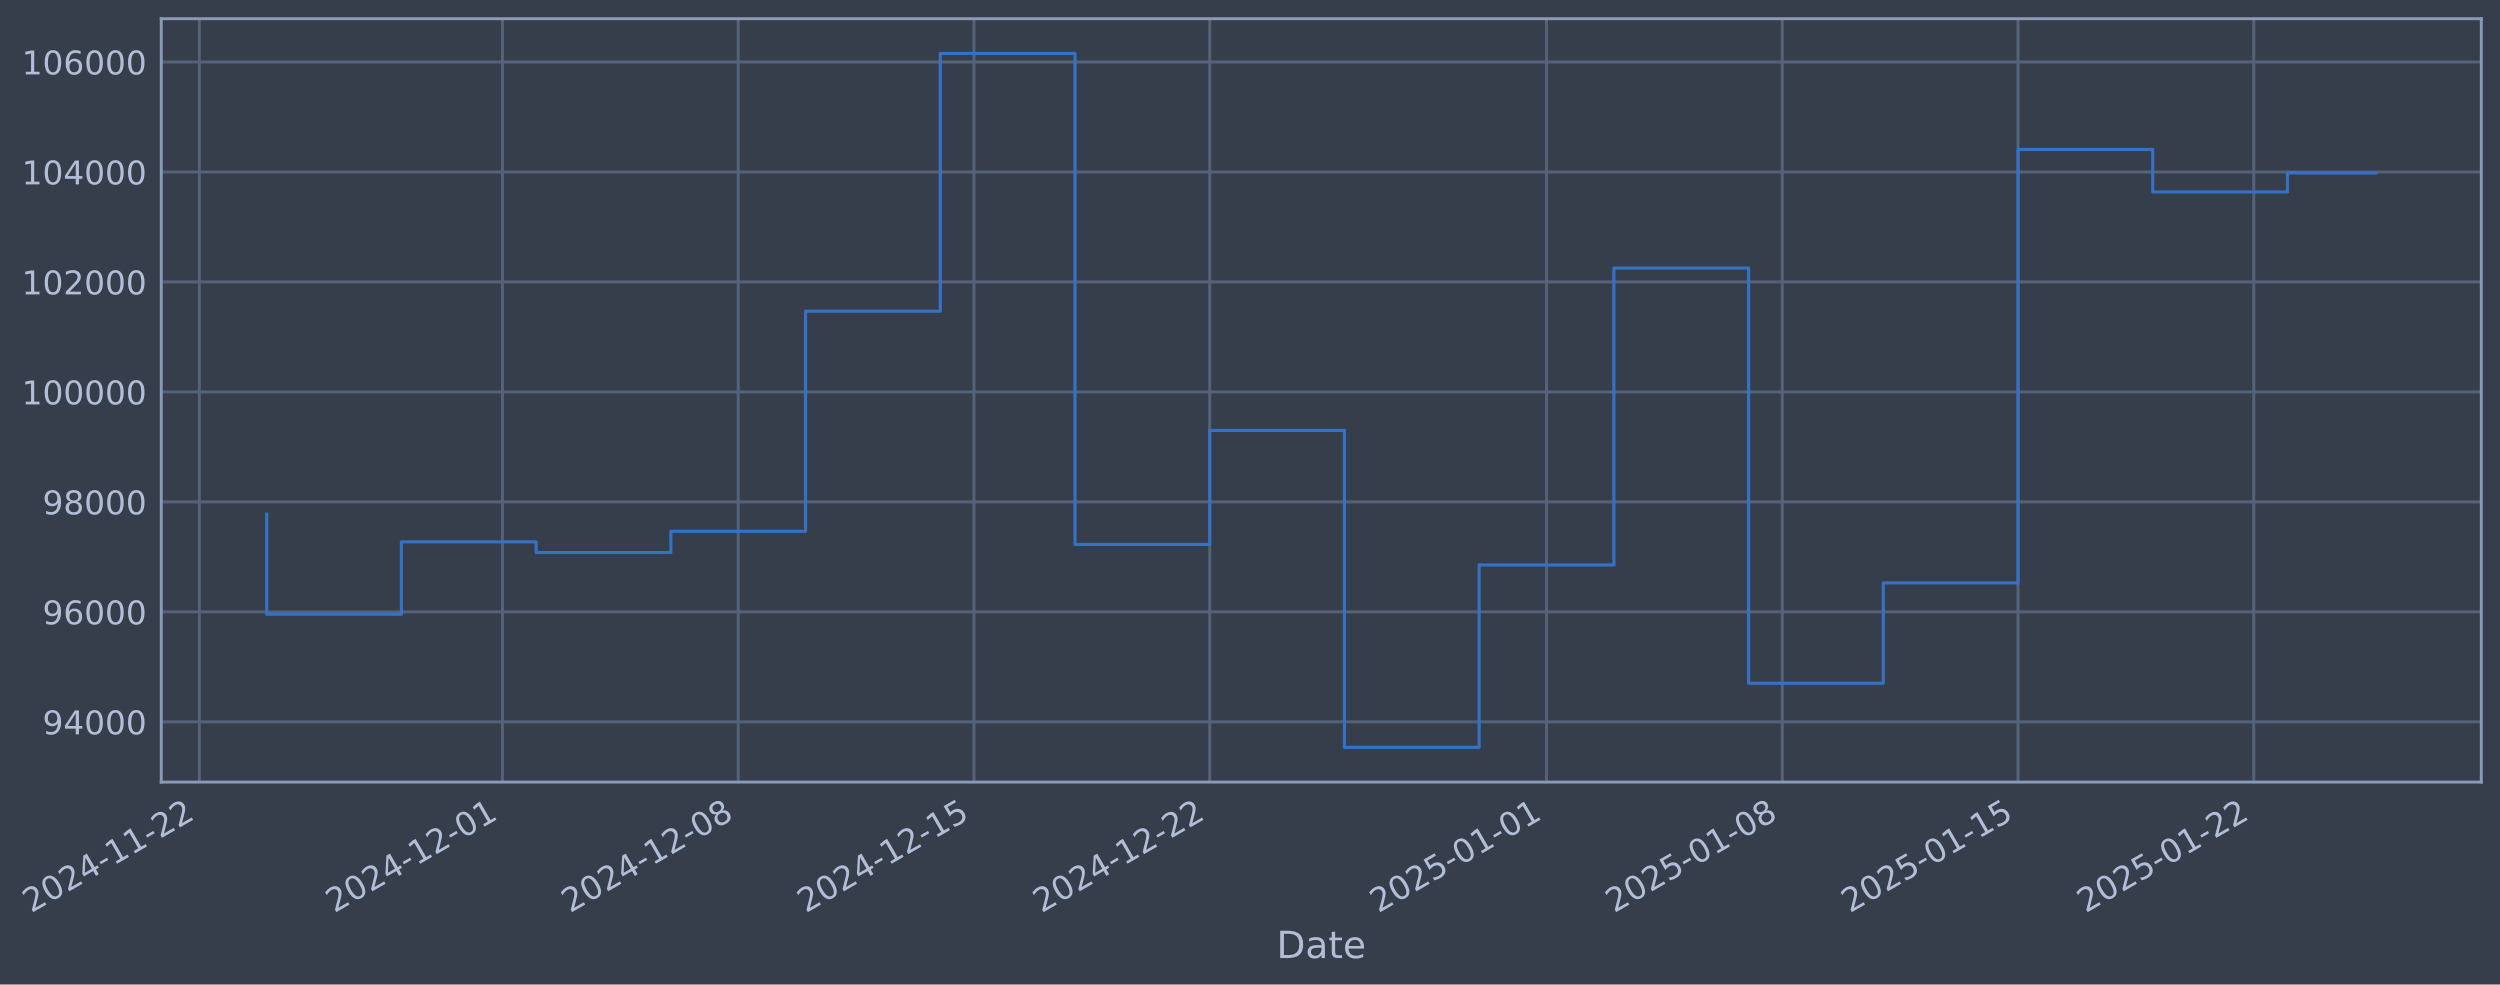
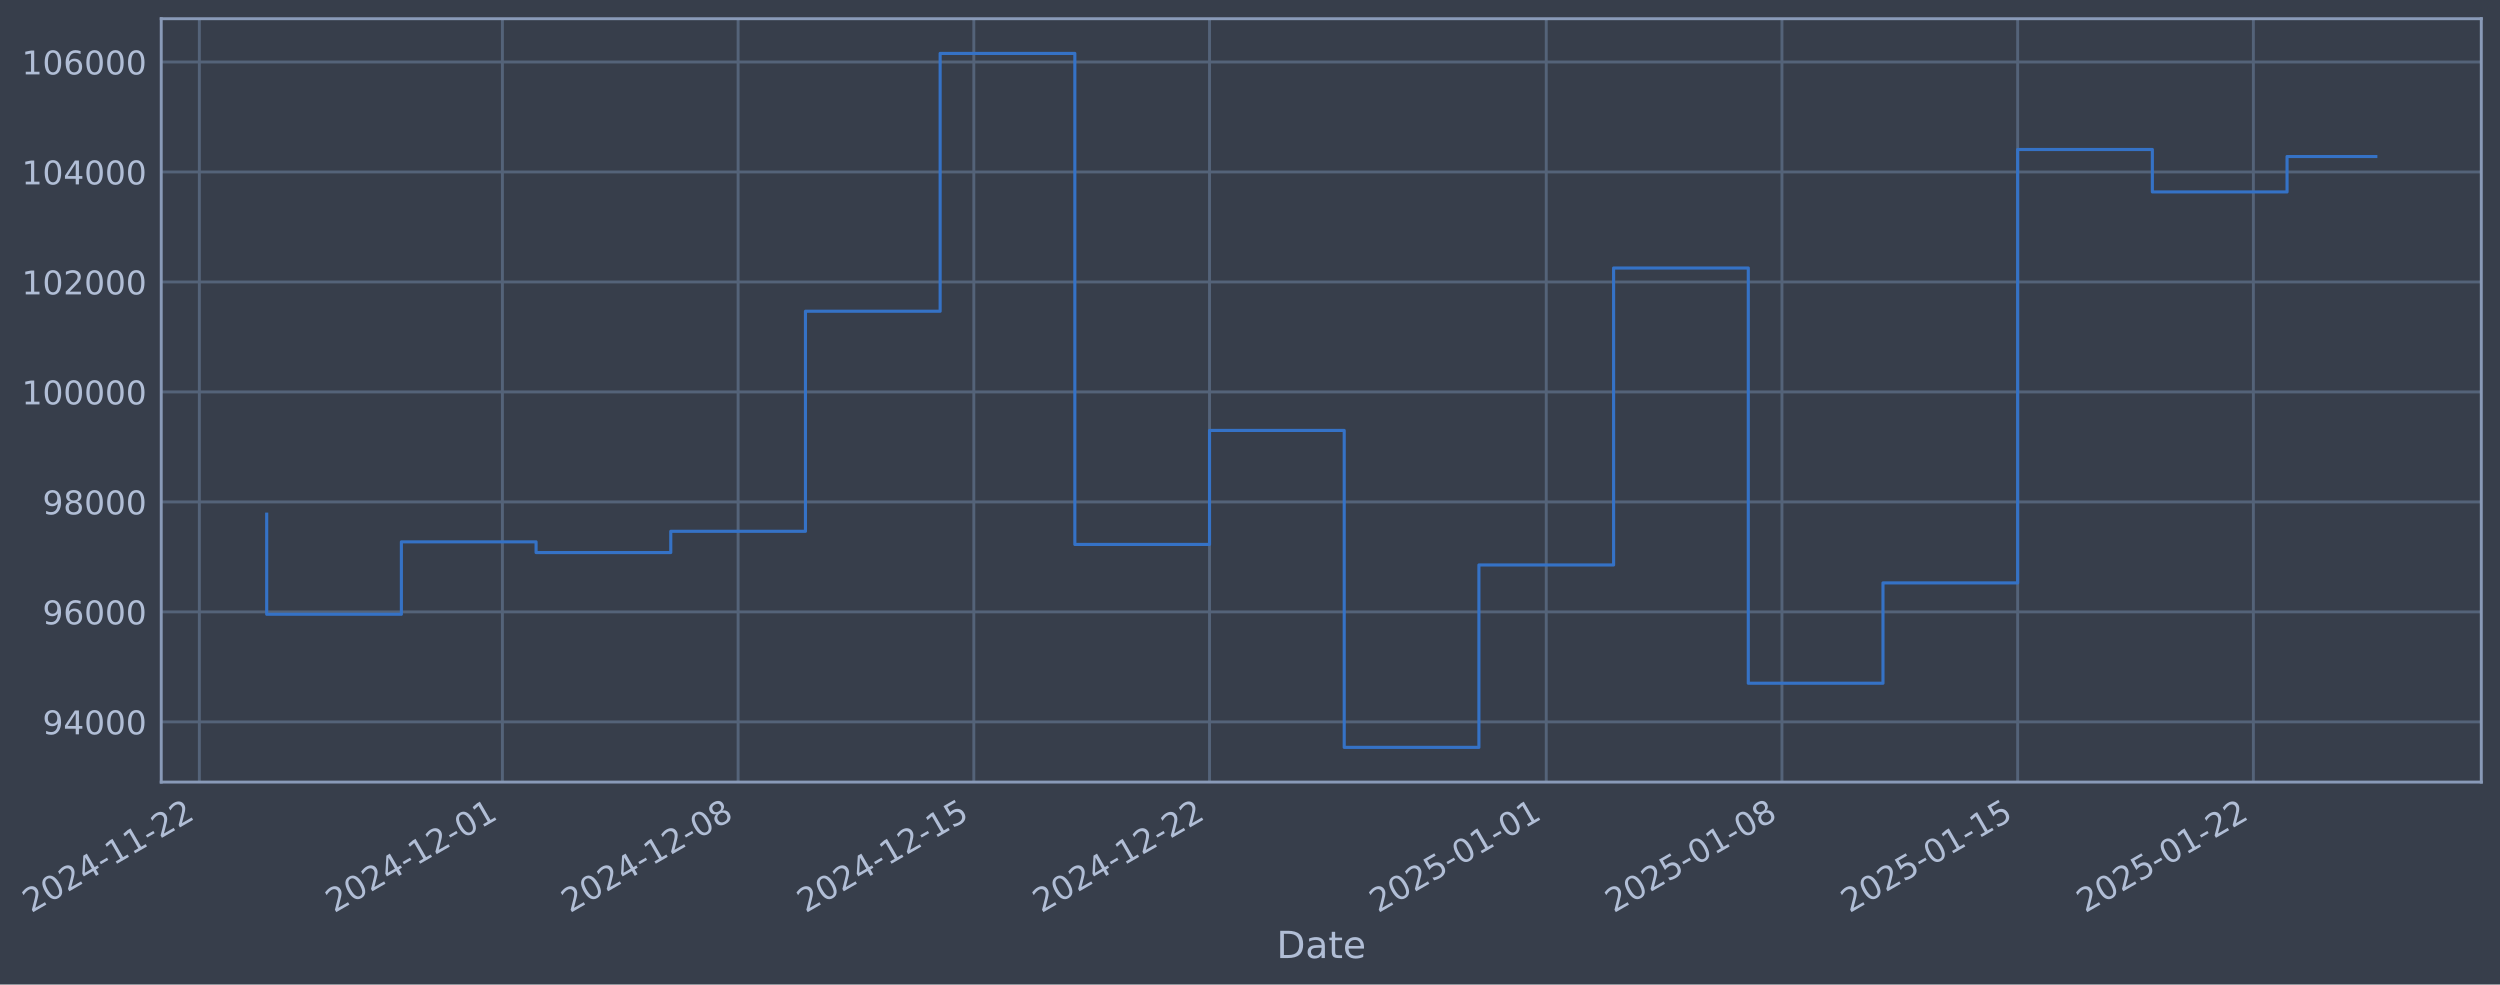
- <svg xmlns="http://www.w3.org/2000/svg" xmlns:xlink="http://www.w3.org/1999/xlink" width="962.052pt" height="378.87pt" viewBox="0 0 962.052 378.87" version="1.1">
+ <svg xmlns="http://www.w3.org/2000/svg" xmlns:xlink="http://www.w3.org/1999/xlink" width="962.046pt" height="378.87pt" viewBox="0 0 962.046 378.87" version="1.1">
  <defs>
    <style type="text/css">*{stroke-linejoin: round; stroke-linecap: butt}</style>
  </defs>
  <g id="figure_1">
    <g id="patch_1">
-       <path d="M 0 378.87  L 962.052 378.87  L 962.052 0  L 0 0  z " style="fill: #373e4b" />
+       <path d="M 0 378.87  L 962.046 378.87  L 962.046 0  L 0 0  z " style="fill: #373e4b" />
    </g>
    <g id="axes_1">
      <g id="patch_2">
-         <path d="M 62.052 300.96  L 954.852 300.96  L 954.852 7.2  L 62.052 7.2  z " style="fill: #373e4b" />
+         <path d="M 62.046 300.96  L 954.846 300.96  L 954.846 7.2  L 62.046 7.2  z " style="fill: #373e4b" />
      </g>
      <g id="matplotlib.axis_1">
        <g id="xtick_1">
          <g id="line2d_1">
-             <path d="M 76.713 300.96  L 76.713 7.2  " clip-path="url(#p6b8e759dd9)" style="fill: none; stroke: #546379; stroke-width: 1.12; stroke-linecap: square" />
+             <path d="M 76.713 300.96  L 76.713 7.2  " clip-path="url(#p01b1e96fb0)" style="fill: none; stroke: #546379; stroke-width: 1.12; stroke-linecap: square" />
          </g>
          <g id="line2d_2" />
          <g id="text_1">
            <g style="fill: #b1bed6" transform="translate(11.98702 351.4642) rotate(-30) scale(0.126 -0.126)">
              <defs>
                <path id="DejaVuSans-32" d="M 1228 531  L 3431 531  L 3431 0  L 469 0  L 469 531  Q 828 903 1448 1529  Q 2069 2156 2228 2338  Q 2531 2678 2651 2914  Q 2772 3150 2772 3378  Q 2772 3750 2511 3984  Q 2250 4219 1831 4219  Q 1534 4219 1204 4116  Q 875 4013 500 3803  L 500 4441  Q 881 4594 1212 4672  Q 1544 4750 1819 4750  Q 2544 4750 2975 4387  Q 3406 4025 3406 3419  Q 3406 3131 3298 2873  Q 3191 2616 2906 2266  Q 2828 2175 2409 1742  Q 1991 1309 1228 531  z " transform="scale(0.015625)" />
                <path id="DejaVuSans-30" d="M 2034 4250  Q 1547 4250 1301 3770  Q 1056 3291 1056 2328  Q 1056 1369 1301 889  Q 1547 409 2034 409  Q 2525 409 2770 889  Q 3016 1369 3016 2328  Q 3016 3291 2770 3770  Q 2525 4250 2034 4250  z M 2034 4750  Q 2819 4750 3233 4129  Q 3647 3509 3647 2328  Q 3647 1150 3233 529  Q 2819 -91 2034 -91  Q 1250 -91 836 529  Q 422 1150 422 2328  Q 422 3509 836 4129  Q 1250 4750 2034 4750  z " transform="scale(0.015625)" />
                <path id="DejaVuSans-34" d="M 2419 4116  L 825 1625  L 2419 1625  L 2419 4116  z M 2253 4666  L 3047 4666  L 3047 1625  L 3713 1625  L 3713 1100  L 3047 1100  L 3047 0  L 2419 0  L 2419 1100  L 313 1100  L 313 1709  L 2253 4666  z " transform="scale(0.015625)" />
                <path id="DejaVuSans-2d" d="M 313 2009  L 1997 2009  L 1997 1497  L 313 1497  L 313 2009  z " transform="scale(0.015625)" />
                <path id="DejaVuSans-31" d="M 794 531  L 1825 531  L 1825 4091  L 703 3866  L 703 4441  L 1819 4666  L 2450 4666  L 2450 531  L 3481 531  L 3481 0  L 794 0  L 794 531  z " transform="scale(0.015625)" />
              </defs>
              <use xlink:href="#DejaVuSans-32" />
              <use xlink:href="#DejaVuSans-30" transform="translate(63.62305 0)" />
              <use xlink:href="#DejaVuSans-32" transform="translate(127.2461 0)" />
              <use xlink:href="#DejaVuSans-34" transform="translate(190.8691 0)" />
              <use xlink:href="#DejaVuSans-2d" transform="translate(254.4922 0)" />
              <use xlink:href="#DejaVuSans-31" transform="translate(290.5762 0)" />
              <use xlink:href="#DejaVuSans-31" transform="translate(354.1992 0)" />
              <use xlink:href="#DejaVuSans-2d" transform="translate(417.8223 0)" />
              <use xlink:href="#DejaVuSans-32" transform="translate(453.9062 0)" />
              <use xlink:href="#DejaVuSans-32" transform="translate(517.5293 0)" />
            </g>
          </g>
        </g>
        <g id="xtick_2">
          <g id="line2d_3">
-             <path d="M 193.357 300.96  L 193.357 7.2  " clip-path="url(#p6b8e759dd9)" style="fill: none; stroke: #546379; stroke-width: 1.12; stroke-linecap: square" />
+             <path d="M 193.333 300.96  L 193.333 7.2  " clip-path="url(#p01b1e96fb0)" style="fill: none; stroke: #546379; stroke-width: 1.12; stroke-linecap: square" />
          </g>
          <g id="line2d_4" />
          <g id="text_2">
-             <g style="fill: #b1bed6" transform="translate(128.6314 351.4642) rotate(-30) scale(0.126 -0.126)">
+             <g style="fill: #b1bed6" transform="translate(128.6074 351.4642) rotate(-30) scale(0.126 -0.126)">
              <use xlink:href="#DejaVuSans-32" />
              <use xlink:href="#DejaVuSans-30" transform="translate(63.62305 0)" />
              <use xlink:href="#DejaVuSans-32" transform="translate(127.2461 0)" />
              <use xlink:href="#DejaVuSans-34" transform="translate(190.8691 0)" />
              <use xlink:href="#DejaVuSans-2d" transform="translate(254.4922 0)" />
              <use xlink:href="#DejaVuSans-31" transform="translate(290.5762 0)" />
              <use xlink:href="#DejaVuSans-32" transform="translate(354.1992 0)" />
              <use xlink:href="#DejaVuSans-2d" transform="translate(417.8223 0)" />
              <use xlink:href="#DejaVuSans-30" transform="translate(453.9062 0)" />
              <use xlink:href="#DejaVuSans-31" transform="translate(517.5293 0)" />
            </g>
          </g>
        </g>
        <g id="xtick_3">
          <g id="line2d_5">
-             <path d="M 284.08 300.96  L 284.08 7.2  " clip-path="url(#p6b8e759dd9)" style="fill: none; stroke: #546379; stroke-width: 1.12; stroke-linecap: square" />
+             <path d="M 284.038 300.96  L 284.038 7.2  " clip-path="url(#p01b1e96fb0)" style="fill: none; stroke: #546379; stroke-width: 1.12; stroke-linecap: square" />
          </g>
          <g id="line2d_6" />
          <g id="text_3">
-             <g style="fill: #b1bed6" transform="translate(219.3548 351.4642) rotate(-30) scale(0.126 -0.126)">
+             <g style="fill: #b1bed6" transform="translate(219.3122 351.4642) rotate(-30) scale(0.126 -0.126)">
              <defs>
                <path id="DejaVuSans-38" d="M 2034 2216  Q 1584 2216 1326 1975  Q 1069 1734 1069 1313  Q 1069 891 1326 650  Q 1584 409 2034 409  Q 2484 409 2743 651  Q 3003 894 3003 1313  Q 3003 1734 2745 1975  Q 2488 2216 2034 2216  z M 1403 2484  Q 997 2584 770 2862  Q 544 3141 544 3541  Q 544 4100 942 4425  Q 1341 4750 2034 4750  Q 2731 4750 3128 4425  Q 3525 4100 3525 3541  Q 3525 3141 3298 2862  Q 3072 2584 2669 2484  Q 3125 2378 3379 2068  Q 3634 1759 3634 1313  Q 3634 634 3220 271  Q 2806 -91 2034 -91  Q 1263 -91 848 271  Q 434 634 434 1313  Q 434 1759 690 2068  Q 947 2378 1403 2484  z M 1172 3481  Q 1172 3119 1398 2916  Q 1625 2713 2034 2713  Q 2441 2713 2670 2916  Q 2900 3119 2900 3481  Q 2900 3844 2670 4047  Q 2441 4250 2034 4250  Q 1625 4250 1398 4047  Q 1172 3844 1172 3481  z " transform="scale(0.015625)" />
              </defs>
              <use xlink:href="#DejaVuSans-32" />
              <use xlink:href="#DejaVuSans-30" transform="translate(63.62305 0)" />
              <use xlink:href="#DejaVuSans-32" transform="translate(127.2461 0)" />
              <use xlink:href="#DejaVuSans-34" transform="translate(190.8691 0)" />
              <use xlink:href="#DejaVuSans-2d" transform="translate(254.4922 0)" />
              <use xlink:href="#DejaVuSans-31" transform="translate(290.5762 0)" />
              <use xlink:href="#DejaVuSans-32" transform="translate(354.1992 0)" />
              <use xlink:href="#DejaVuSans-2d" transform="translate(417.8223 0)" />
              <use xlink:href="#DejaVuSans-30" transform="translate(453.9062 0)" />
              <use xlink:href="#DejaVuSans-38" transform="translate(517.5293 0)" />
            </g>
          </g>
        </g>
        <g id="xtick_4">
          <g id="line2d_7">
-             <path d="M 374.804 300.96  L 374.804 7.2  " clip-path="url(#p6b8e759dd9)" style="fill: none; stroke: #546379; stroke-width: 1.12; stroke-linecap: square" />
+             <path d="M 374.742 300.96  L 374.742 7.2  " clip-path="url(#p01b1e96fb0)" style="fill: none; stroke: #546379; stroke-width: 1.12; stroke-linecap: square" />
          </g>
          <g id="line2d_8" />
          <g id="text_4">
-             <g style="fill: #b1bed6" transform="translate(310.0781 351.4642) rotate(-30) scale(0.126 -0.126)">
+             <g style="fill: #b1bed6" transform="translate(310.017 351.4642) rotate(-30) scale(0.126 -0.126)">
              <defs>
                <path id="DejaVuSans-35" d="M 691 4666  L 3169 4666  L 3169 4134  L 1269 4134  L 1269 2991  Q 1406 3038 1543 3061  Q 1681 3084 1819 3084  Q 2600 3084 3056 2656  Q 3513 2228 3513 1497  Q 3513 744 3044 326  Q 2575 -91 1722 -91  Q 1428 -91 1123 -41  Q 819 9 494 109  L 494 744  Q 775 591 1075 516  Q 1375 441 1709 441  Q 2250 441 2565 725  Q 2881 1009 2881 1497  Q 2881 1984 2565 2268  Q 2250 2553 1709 2553  Q 1456 2553 1204 2497  Q 953 2441 691 2322  L 691 4666  z " transform="scale(0.015625)" />
              </defs>
              <use xlink:href="#DejaVuSans-32" />
              <use xlink:href="#DejaVuSans-30" transform="translate(63.62305 0)" />
              <use xlink:href="#DejaVuSans-32" transform="translate(127.2461 0)" />
              <use xlink:href="#DejaVuSans-34" transform="translate(190.8691 0)" />
              <use xlink:href="#DejaVuSans-2d" transform="translate(254.4922 0)" />
              <use xlink:href="#DejaVuSans-31" transform="translate(290.5762 0)" />
              <use xlink:href="#DejaVuSans-32" transform="translate(354.1992 0)" />
              <use xlink:href="#DejaVuSans-2d" transform="translate(417.8223 0)" />
              <use xlink:href="#DejaVuSans-31" transform="translate(453.9062 0)" />
              <use xlink:href="#DejaVuSans-35" transform="translate(517.5293 0)" />
            </g>
          </g>
        </g>
        <g id="xtick_5">
          <g id="line2d_9">
-             <path d="M 465.527 300.96  L 465.527 7.2  " clip-path="url(#p6b8e759dd9)" style="fill: none; stroke: #546379; stroke-width: 1.12; stroke-linecap: square" />
+             <path d="M 465.447 300.96  L 465.447 7.2  " clip-path="url(#p01b1e96fb0)" style="fill: none; stroke: #546379; stroke-width: 1.12; stroke-linecap: square" />
          </g>
          <g id="line2d_10" />
          <g id="text_5">
-             <g style="fill: #b1bed6" transform="translate(400.8015 351.4642) rotate(-30) scale(0.126 -0.126)">
+             <g style="fill: #b1bed6" transform="translate(400.7217 351.4642) rotate(-30) scale(0.126 -0.126)">
              <use xlink:href="#DejaVuSans-32" />
              <use xlink:href="#DejaVuSans-30" transform="translate(63.62305 0)" />
              <use xlink:href="#DejaVuSans-32" transform="translate(127.2461 0)" />
              <use xlink:href="#DejaVuSans-34" transform="translate(190.8691 0)" />
              <use xlink:href="#DejaVuSans-2d" transform="translate(254.4922 0)" />
              <use xlink:href="#DejaVuSans-31" transform="translate(290.5762 0)" />
              <use xlink:href="#DejaVuSans-32" transform="translate(354.1992 0)" />
              <use xlink:href="#DejaVuSans-2d" transform="translate(417.8223 0)" />
              <use xlink:href="#DejaVuSans-32" transform="translate(453.9062 0)" />
              <use xlink:href="#DejaVuSans-32" transform="translate(517.5293 0)" />
            </g>
          </g>
        </g>
        <g id="xtick_6">
          <g id="line2d_11">
-             <path d="M 595.132 300.96  L 595.132 7.2  " clip-path="url(#p6b8e759dd9)" style="fill: none; stroke: #546379; stroke-width: 1.12; stroke-linecap: square" />
+             <path d="M 595.025 300.96  L 595.025 7.2  " clip-path="url(#p01b1e96fb0)" style="fill: none; stroke: #546379; stroke-width: 1.12; stroke-linecap: square" />
          </g>
          <g id="line2d_12" />
          <g id="text_6">
-             <g style="fill: #b1bed6" transform="translate(530.4064 351.4642) rotate(-30) scale(0.126 -0.126)">
+             <g style="fill: #b1bed6" transform="translate(530.3 351.4642) rotate(-30) scale(0.126 -0.126)">
              <use xlink:href="#DejaVuSans-32" />
              <use xlink:href="#DejaVuSans-30" transform="translate(63.62305 0)" />
              <use xlink:href="#DejaVuSans-32" transform="translate(127.2461 0)" />
              <use xlink:href="#DejaVuSans-35" transform="translate(190.8691 0)" />
              <use xlink:href="#DejaVuSans-2d" transform="translate(254.4922 0)" />
              <use xlink:href="#DejaVuSans-30" transform="translate(290.5762 0)" />
              <use xlink:href="#DejaVuSans-31" transform="translate(354.1992 0)" />
              <use xlink:href="#DejaVuSans-2d" transform="translate(417.8223 0)" />
              <use xlink:href="#DejaVuSans-30" transform="translate(453.9062 0)" />
              <use xlink:href="#DejaVuSans-31" transform="translate(517.5293 0)" />
            </g>
          </g>
        </g>
        <g id="xtick_7">
          <g id="line2d_13">
-             <path d="M 685.855 300.96  L 685.855 7.2  " clip-path="url(#p6b8e759dd9)" style="fill: none; stroke: #546379; stroke-width: 1.12; stroke-linecap: square" />
+             <path d="M 685.73 300.96  L 685.73 7.2  " clip-path="url(#p01b1e96fb0)" style="fill: none; stroke: #546379; stroke-width: 1.12; stroke-linecap: square" />
          </g>
          <g id="line2d_14" />
          <g id="text_7">
-             <g style="fill: #b1bed6" transform="translate(621.1298 351.4642) rotate(-30) scale(0.126 -0.126)">
+             <g style="fill: #b1bed6" transform="translate(621.0047 351.4642) rotate(-30) scale(0.126 -0.126)">
              <use xlink:href="#DejaVuSans-32" />
              <use xlink:href="#DejaVuSans-30" transform="translate(63.62305 0)" />
              <use xlink:href="#DejaVuSans-32" transform="translate(127.2461 0)" />
              <use xlink:href="#DejaVuSans-35" transform="translate(190.8691 0)" />
              <use xlink:href="#DejaVuSans-2d" transform="translate(254.4922 0)" />
              <use xlink:href="#DejaVuSans-30" transform="translate(290.5762 0)" />
              <use xlink:href="#DejaVuSans-31" transform="translate(354.1992 0)" />
              <use xlink:href="#DejaVuSans-2d" transform="translate(417.8223 0)" />
              <use xlink:href="#DejaVuSans-30" transform="translate(453.9062 0)" />
              <use xlink:href="#DejaVuSans-38" transform="translate(517.5293 0)" />
            </g>
          </g>
        </g>
        <g id="xtick_8">
          <g id="line2d_15">
-             <path d="M 776.579 300.96  L 776.579 7.2  " clip-path="url(#p6b8e759dd9)" style="fill: none; stroke: #546379; stroke-width: 1.12; stroke-linecap: square" />
+             <path d="M 776.435 300.96  L 776.435 7.2  " clip-path="url(#p01b1e96fb0)" style="fill: none; stroke: #546379; stroke-width: 1.12; stroke-linecap: square" />
          </g>
          <g id="line2d_16" />
          <g id="text_8">
-             <g style="fill: #b1bed6" transform="translate(711.8532 351.4642) rotate(-30) scale(0.126 -0.126)">
+             <g style="fill: #b1bed6" transform="translate(711.7095 351.4642) rotate(-30) scale(0.126 -0.126)">
              <use xlink:href="#DejaVuSans-32" />
              <use xlink:href="#DejaVuSans-30" transform="translate(63.62305 0)" />
              <use xlink:href="#DejaVuSans-32" transform="translate(127.2461 0)" />
              <use xlink:href="#DejaVuSans-35" transform="translate(190.8691 0)" />
              <use xlink:href="#DejaVuSans-2d" transform="translate(254.4922 0)" />
              <use xlink:href="#DejaVuSans-30" transform="translate(290.5762 0)" />
              <use xlink:href="#DejaVuSans-31" transform="translate(354.1992 0)" />
              <use xlink:href="#DejaVuSans-2d" transform="translate(417.8223 0)" />
              <use xlink:href="#DejaVuSans-31" transform="translate(453.9062 0)" />
              <use xlink:href="#DejaVuSans-35" transform="translate(517.5293 0)" />
            </g>
          </g>
        </g>
        <g id="xtick_9">
          <g id="line2d_17">
-             <path d="M 867.302 300.96  L 867.302 7.2  " clip-path="url(#p6b8e759dd9)" style="fill: none; stroke: #546379; stroke-width: 1.12; stroke-linecap: square" />
+             <path d="M 867.14 300.96  L 867.14 7.2  " clip-path="url(#p01b1e96fb0)" style="fill: none; stroke: #546379; stroke-width: 1.12; stroke-linecap: square" />
          </g>
          <g id="line2d_18" />
          <g id="text_9">
-             <g style="fill: #b1bed6" transform="translate(802.5765 351.4642) rotate(-30) scale(0.126 -0.126)">
+             <g style="fill: #b1bed6" transform="translate(802.4142 351.4642) rotate(-30) scale(0.126 -0.126)">
              <use xlink:href="#DejaVuSans-32" />
              <use xlink:href="#DejaVuSans-30" transform="translate(63.62305 0)" />
              <use xlink:href="#DejaVuSans-32" transform="translate(127.2461 0)" />
              <use xlink:href="#DejaVuSans-35" transform="translate(190.8691 0)" />
              <use xlink:href="#DejaVuSans-2d" transform="translate(254.4922 0)" />
              <use xlink:href="#DejaVuSans-30" transform="translate(290.5762 0)" />
              <use xlink:href="#DejaVuSans-31" transform="translate(354.1992 0)" />
              <use xlink:href="#DejaVuSans-2d" transform="translate(417.8223 0)" />
              <use xlink:href="#DejaVuSans-32" transform="translate(453.9062 0)" />
              <use xlink:href="#DejaVuSans-32" transform="translate(517.5293 0)" />
            </g>
          </g>
        </g>
        <g id="text_10">
-           <g style="fill: #b1bed6" transform="translate(491.2425 368.6753) scale(0.144 -0.144)">
+           <g style="fill: #b1bed6" transform="translate(491.2372 368.6753) scale(0.144 -0.144)">
            <defs>
              <path id="DejaVuSans-44" d="M 1259 4147  L 1259 519  L 2022 519  Q 2988 519 3436 956  Q 3884 1394 3884 2338  Q 3884 3275 3436 3711  Q 2988 4147 2022 4147  L 1259 4147  z M 628 4666  L 1925 4666  Q 3281 4666 3915 4102  Q 4550 3538 4550 2338  Q 4550 1131 3912 565  Q 3275 0 1925 0  L 628 0  L 628 4666  z " transform="scale(0.015625)" />
              <path id="DejaVuSans-61" d="M 2194 1759  Q 1497 1759 1228 1600  Q 959 1441 959 1056  Q 959 750 1161 570  Q 1363 391 1709 391  Q 2188 391 2477 730  Q 2766 1069 2766 1631  L 2766 1759  L 2194 1759  z M 3341 1997  L 3341 0  L 2766 0  L 2766 531  Q 2569 213 2275 61  Q 1981 -91 1556 -91  Q 1019 -91 701 211  Q 384 513 384 1019  Q 384 1609 779 1909  Q 1175 2209 1959 2209  L 2766 2209  L 2766 2266  Q 2766 2663 2505 2880  Q 2244 3097 1772 3097  Q 1472 3097 1187 3025  Q 903 2953 641 2809  L 641 3341  Q 956 3463 1253 3523  Q 1550 3584 1831 3584  Q 2591 3584 2966 3190  Q 3341 2797 3341 1997  z " transform="scale(0.015625)" />
              <path id="DejaVuSans-74" d="M 1172 4494  L 1172 3500  L 2356 3500  L 2356 3053  L 1172 3053  L 1172 1153  Q 1172 725 1289 603  Q 1406 481 1766 481  L 2356 481  L 2356 0  L 1766 0  Q 1100 0 847 248  Q 594 497 594 1153  L 594 3053  L 172 3053  L 172 3500  L 594 3500  L 594 4494  L 1172 4494  z " transform="scale(0.015625)" />
              <path id="DejaVuSans-65" d="M 3597 1894  L 3597 1613  L 953 1613  Q 991 1019 1311 708  Q 1631 397 2203 397  Q 2534 397 2845 478  Q 3156 559 3463 722  L 3463 178  Q 3153 47 2828 -22  Q 2503 -91 2169 -91  Q 1331 -91 842 396  Q 353 884 353 1716  Q 353 2575 817 3079  Q 1281 3584 2069 3584  Q 2775 3584 3186 3129  Q 3597 2675 3597 1894  z M 3022 2063  Q 3016 2534 2758 2815  Q 2500 3097 2075 3097  Q 1594 3097 1305 2825  Q 1016 2553 972 2059  L 3022 2063  z " transform="scale(0.015625)" />
            </defs>
            <use xlink:href="#DejaVuSans-44" />
            <use xlink:href="#DejaVuSans-61" transform="translate(77.00195 0)" />
            <use xlink:href="#DejaVuSans-74" transform="translate(138.2812 0)" />
            <use xlink:href="#DejaVuSans-65" transform="translate(177.4902 0)" />
          </g>
        </g>
      </g>
      <g id="matplotlib.axis_2">
        <g id="ytick_1">
          <g id="line2d_19">
-             <path d="M 62.052 277.797  L 954.852 277.797  " clip-path="url(#p6b8e759dd9)" style="fill: none; stroke: #546379; stroke-width: 1.12; stroke-linecap: square" />
+             <path d="M 62.046 277.797  L 954.846 277.797  " clip-path="url(#p01b1e96fb0)" style="fill: none; stroke: #546379; stroke-width: 1.12; stroke-linecap: square" />
          </g>
          <g id="line2d_20" />
          <g id="text_11">
-             <g style="fill: #b1bed6" transform="translate(16.36792 282.5841) scale(0.126 -0.126)">
+             <g style="fill: #b1bed6" transform="translate(16.3626 282.5841) scale(0.126 -0.126)">
              <defs>
                <path id="DejaVuSans-39" d="M 703 97  L 703 672  Q 941 559 1184 500  Q 1428 441 1663 441  Q 2288 441 2617 861  Q 2947 1281 2994 2138  Q 2813 1869 2534 1725  Q 2256 1581 1919 1581  Q 1219 1581 811 2004  Q 403 2428 403 3163  Q 403 3881 828 4315  Q 1253 4750 1959 4750  Q 2769 4750 3195 4129  Q 3622 3509 3622 2328  Q 3622 1225 3098 567  Q 2575 -91 1691 -91  Q 1453 -91 1209 -44  Q 966 3 703 97  z M 1959 2075  Q 2384 2075 2632 2365  Q 2881 2656 2881 3163  Q 2881 3666 2632 3958  Q 2384 4250 1959 4250  Q 1534 4250 1286 3958  Q 1038 3666 1038 3163  Q 1038 2656 1286 2365  Q 1534 2075 1959 2075  z " transform="scale(0.015625)" />
              </defs>
              <use xlink:href="#DejaVuSans-39" />
              <use xlink:href="#DejaVuSans-34" transform="translate(63.62305 0)" />
              <use xlink:href="#DejaVuSans-30" transform="translate(127.2461 0)" />
              <use xlink:href="#DejaVuSans-30" transform="translate(190.8691 0)" />
              <use xlink:href="#DejaVuSans-30" transform="translate(254.4922 0)" />
            </g>
          </g>
        </g>
        <g id="ytick_2">
          <g id="line2d_21">
-             <path d="M 62.052 235.473  L 954.852 235.473  " clip-path="url(#p6b8e759dd9)" style="fill: none; stroke: #546379; stroke-width: 1.12; stroke-linecap: square" />
+             <path d="M 62.046 235.473  L 954.846 235.473  " clip-path="url(#p01b1e96fb0)" style="fill: none; stroke: #546379; stroke-width: 1.12; stroke-linecap: square" />
          </g>
          <g id="line2d_22" />
          <g id="text_12">
-             <g style="fill: #b1bed6" transform="translate(16.36792 240.2602) scale(0.126 -0.126)">
+             <g style="fill: #b1bed6" transform="translate(16.3626 240.2602) scale(0.126 -0.126)">
              <defs>
                <path id="DejaVuSans-36" d="M 2113 2584  Q 1688 2584 1439 2293  Q 1191 2003 1191 1497  Q 1191 994 1439 701  Q 1688 409 2113 409  Q 2538 409 2786 701  Q 3034 994 3034 1497  Q 3034 2003 2786 2293  Q 2538 2584 2113 2584  z M 3366 4563  L 3366 3988  Q 3128 4100 2886 4159  Q 2644 4219 2406 4219  Q 1781 4219 1451 3797  Q 1122 3375 1075 2522  Q 1259 2794 1537 2939  Q 1816 3084 2150 3084  Q 2853 3084 3261 2657  Q 3669 2231 3669 1497  Q 3669 778 3244 343  Q 2819 -91 2113 -91  Q 1303 -91 875 529  Q 447 1150 447 2328  Q 447 3434 972 4092  Q 1497 4750 2381 4750  Q 2619 4750 2861 4703  Q 3103 4656 3366 4563  z " transform="scale(0.015625)" />
              </defs>
              <use xlink:href="#DejaVuSans-39" />
              <use xlink:href="#DejaVuSans-36" transform="translate(63.62305 0)" />
              <use xlink:href="#DejaVuSans-30" transform="translate(127.2461 0)" />
              <use xlink:href="#DejaVuSans-30" transform="translate(190.8691 0)" />
              <use xlink:href="#DejaVuSans-30" transform="translate(254.4922 0)" />
            </g>
          </g>
        </g>
        <g id="ytick_3">
          <g id="line2d_23">
-             <path d="M 62.052 193.149  L 954.852 193.149  " clip-path="url(#p6b8e759dd9)" style="fill: none; stroke: #546379; stroke-width: 1.12; stroke-linecap: square" />
+             <path d="M 62.046 193.149  L 954.846 193.149  " clip-path="url(#p01b1e96fb0)" style="fill: none; stroke: #546379; stroke-width: 1.12; stroke-linecap: square" />
          </g>
          <g id="line2d_24" />
          <g id="text_13">
-             <g style="fill: #b1bed6" transform="translate(16.36792 197.9364) scale(0.126 -0.126)">
+             <g style="fill: #b1bed6" transform="translate(16.3626 197.9364) scale(0.126 -0.126)">
              <use xlink:href="#DejaVuSans-39" />
              <use xlink:href="#DejaVuSans-38" transform="translate(63.62305 0)" />
              <use xlink:href="#DejaVuSans-30" transform="translate(127.2461 0)" />
              <use xlink:href="#DejaVuSans-30" transform="translate(190.8691 0)" />
              <use xlink:href="#DejaVuSans-30" transform="translate(254.4922 0)" />
            </g>
          </g>
        </g>
        <g id="ytick_4">
          <g id="line2d_25">
-             <path d="M 62.052 150.826  L 954.852 150.826  " clip-path="url(#p6b8e759dd9)" style="fill: none; stroke: #546379; stroke-width: 1.12; stroke-linecap: square" />
+             <path d="M 62.046 150.826  L 954.846 150.826  " clip-path="url(#p01b1e96fb0)" style="fill: none; stroke: #546379; stroke-width: 1.12; stroke-linecap: square" />
          </g>
          <g id="line2d_26" />
          <g id="text_14">
-             <g style="fill: #b1bed6" transform="translate(8.351174 155.6126) scale(0.126 -0.126)">
+             <g style="fill: #b1bed6" transform="translate(8.345853 155.6126) scale(0.126 -0.126)">
              <use xlink:href="#DejaVuSans-31" />
              <use xlink:href="#DejaVuSans-30" transform="translate(63.62305 0)" />
              <use xlink:href="#DejaVuSans-30" transform="translate(127.2461 0)" />
              <use xlink:href="#DejaVuSans-30" transform="translate(190.8691 0)" />
              <use xlink:href="#DejaVuSans-30" transform="translate(254.4922 0)" />
              <use xlink:href="#DejaVuSans-30" transform="translate(318.1152 0)" />
            </g>
          </g>
        </g>
        <g id="ytick_5">
          <g id="line2d_27">
-             <path d="M 62.052 108.502  L 954.852 108.502  " clip-path="url(#p6b8e759dd9)" style="fill: none; stroke: #546379; stroke-width: 1.12; stroke-linecap: square" />
+             <path d="M 62.046 108.502  L 954.846 108.502  " clip-path="url(#p01b1e96fb0)" style="fill: none; stroke: #546379; stroke-width: 1.12; stroke-linecap: square" />
          </g>
          <g id="line2d_28" />
          <g id="text_15">
-             <g style="fill: #b1bed6" transform="translate(8.351174 113.2888) scale(0.126 -0.126)">
+             <g style="fill: #b1bed6" transform="translate(8.345853 113.2888) scale(0.126 -0.126)">
              <use xlink:href="#DejaVuSans-31" />
              <use xlink:href="#DejaVuSans-30" transform="translate(63.62305 0)" />
              <use xlink:href="#DejaVuSans-32" transform="translate(127.2461 0)" />
              <use xlink:href="#DejaVuSans-30" transform="translate(190.8691 0)" />
              <use xlink:href="#DejaVuSans-30" transform="translate(254.4922 0)" />
              <use xlink:href="#DejaVuSans-30" transform="translate(318.1152 0)" />
            </g>
          </g>
        </g>
        <g id="ytick_6">
          <g id="line2d_29">
-             <path d="M 62.052 66.178  L 954.852 66.178  " clip-path="url(#p6b8e759dd9)" style="fill: none; stroke: #546379; stroke-width: 1.12; stroke-linecap: square" />
+             <path d="M 62.046 66.178  L 954.846 66.178  " clip-path="url(#p01b1e96fb0)" style="fill: none; stroke: #546379; stroke-width: 1.12; stroke-linecap: square" />
          </g>
          <g id="line2d_30" />
          <g id="text_16">
-             <g style="fill: #b1bed6" transform="translate(8.351174 70.96502) scale(0.126 -0.126)">
+             <g style="fill: #b1bed6" transform="translate(8.345853 70.96502) scale(0.126 -0.126)">
              <use xlink:href="#DejaVuSans-31" />
              <use xlink:href="#DejaVuSans-30" transform="translate(63.62305 0)" />
              <use xlink:href="#DejaVuSans-34" transform="translate(127.2461 0)" />
              <use xlink:href="#DejaVuSans-30" transform="translate(190.8691 0)" />
              <use xlink:href="#DejaVuSans-30" transform="translate(254.4922 0)" />
              <use xlink:href="#DejaVuSans-30" transform="translate(318.1152 0)" />
            </g>
          </g>
        </g>
        <g id="ytick_7">
          <g id="line2d_31">
-             <path d="M 62.052 23.854  L 954.852 23.854  " clip-path="url(#p6b8e759dd9)" style="fill: none; stroke: #546379; stroke-width: 1.12; stroke-linecap: square" />
+             <path d="M 62.046 23.854  L 954.846 23.854  " clip-path="url(#p01b1e96fb0)" style="fill: none; stroke: #546379; stroke-width: 1.12; stroke-linecap: square" />
          </g>
          <g id="line2d_32" />
          <g id="text_17">
-             <g style="fill: #b1bed6" transform="translate(8.351174 28.64121) scale(0.126 -0.126)">
+             <g style="fill: #b1bed6" transform="translate(8.345853 28.64121) scale(0.126 -0.126)">
              <use xlink:href="#DejaVuSans-31" />
              <use xlink:href="#DejaVuSans-30" transform="translate(63.62305 0)" />
              <use xlink:href="#DejaVuSans-36" transform="translate(127.2461 0)" />
              <use xlink:href="#DejaVuSans-30" transform="translate(190.8691 0)" />
              <use xlink:href="#DejaVuSans-30" transform="translate(254.4922 0)" />
              <use xlink:href="#DejaVuSans-30" transform="translate(318.1152 0)" />
            </g>
          </g>
        </g>
      </g>
      <g id="line2d_33">
-         <path d="M 102.633 197.87  L 102.633 236.383  L 154.475 236.383  L 154.475 208.521  L 206.317 208.521  L 206.317 212.628  L 258.159 212.628  L 258.159 204.459  L 310.001 204.459  L 310.001 119.77  L 361.843 119.77  L 361.843 20.553  L 413.685 20.553  L 413.685 209.517  L 465.527 209.517  L 465.527 165.636  L 517.369 165.636  L 517.369 287.607  L 569.211 287.607  L 569.211 217.409  L 621.053 217.409  L 621.053 103.141  L 672.895 103.141  L 672.895 262.927  L 724.737 262.927  L 724.737 224.318  L 776.579 224.318  L 776.579 57.525  L 828.421 57.525  L 828.421 73.859  L 880.263 73.859  L 880.263 66.528  L 914.27 66.528  " clip-path="url(#p6b8e759dd9)" style="fill: none; stroke: #3572c6; stroke-width: 1.2; stroke-linecap: square" />
+         <path d="M 102.628 197.87  L 102.628 236.383  L 154.459 236.383  L 154.459 208.521  L 206.291 208.521  L 206.291 212.628  L 258.122 212.628  L 258.122 204.459  L 309.953 204.459  L 309.953 119.77  L 361.785 119.77  L 361.785 20.553  L 413.616 20.553  L 413.616 209.517  L 465.447 209.517  L 465.447 165.636  L 517.279 165.636  L 517.279 287.607  L 569.11 287.607  L 569.11 217.409  L 620.941 217.409  L 620.941 103.141  L 672.772 103.141  L 672.772 262.927  L 724.604 262.927  L 724.604 224.318  L 776.435 224.318  L 776.435 57.525  L 828.266 57.525  L 828.266 73.859  L 880.098 73.859  L 880.098 60.236  L 914.265 60.236  " clip-path="url(#p01b1e96fb0)" style="fill: none; stroke: #3572c6; stroke-width: 1.2; stroke-linecap: square" />
      </g>
      <g id="patch_3">
-         <path d="M 62.052 300.96  L 62.052 7.2  " style="fill: none; stroke: #899ab8; stroke-width: 1.12; stroke-linejoin: miter; stroke-linecap: square" />
+         <path d="M 62.046 300.96  L 62.046 7.2  " style="fill: none; stroke: #899ab8; stroke-width: 1.12; stroke-linejoin: miter; stroke-linecap: square" />
      </g>
      <g id="patch_4">
-         <path d="M 954.852 300.96  L 954.852 7.2  " style="fill: none; stroke: #899ab8; stroke-width: 1.12; stroke-linejoin: miter; stroke-linecap: square" />
+         <path d="M 954.846 300.96  L 954.846 7.2  " style="fill: none; stroke: #899ab8; stroke-width: 1.12; stroke-linejoin: miter; stroke-linecap: square" />
      </g>
      <g id="patch_5">
-         <path d="M 62.052 300.96  L 954.852 300.96  " style="fill: none; stroke: #899ab8; stroke-width: 1.12; stroke-linejoin: miter; stroke-linecap: square" />
+         <path d="M 62.046 300.96  L 954.846 300.96  " style="fill: none; stroke: #899ab8; stroke-width: 1.12; stroke-linejoin: miter; stroke-linecap: square" />
      </g>
      <g id="patch_6">
-         <path d="M 62.052 7.2  L 954.852 7.2  " style="fill: none; stroke: #899ab8; stroke-width: 1.12; stroke-linejoin: miter; stroke-linecap: square" />
+         <path d="M 62.046 7.2  L 954.846 7.2  " style="fill: none; stroke: #899ab8; stroke-width: 1.12; stroke-linejoin: miter; stroke-linecap: square" />
      </g>
    </g>
  </g>
  <defs>
-     <clipPath id="p6b8e759dd9">
-       <rect x="62.052" y="7.2" width="892.8" height="293.76" />
+     <clipPath id="p01b1e96fb0">
+       <rect x="62.046" y="7.2" width="892.8" height="293.76" />
    </clipPath>
  </defs>
</svg>
